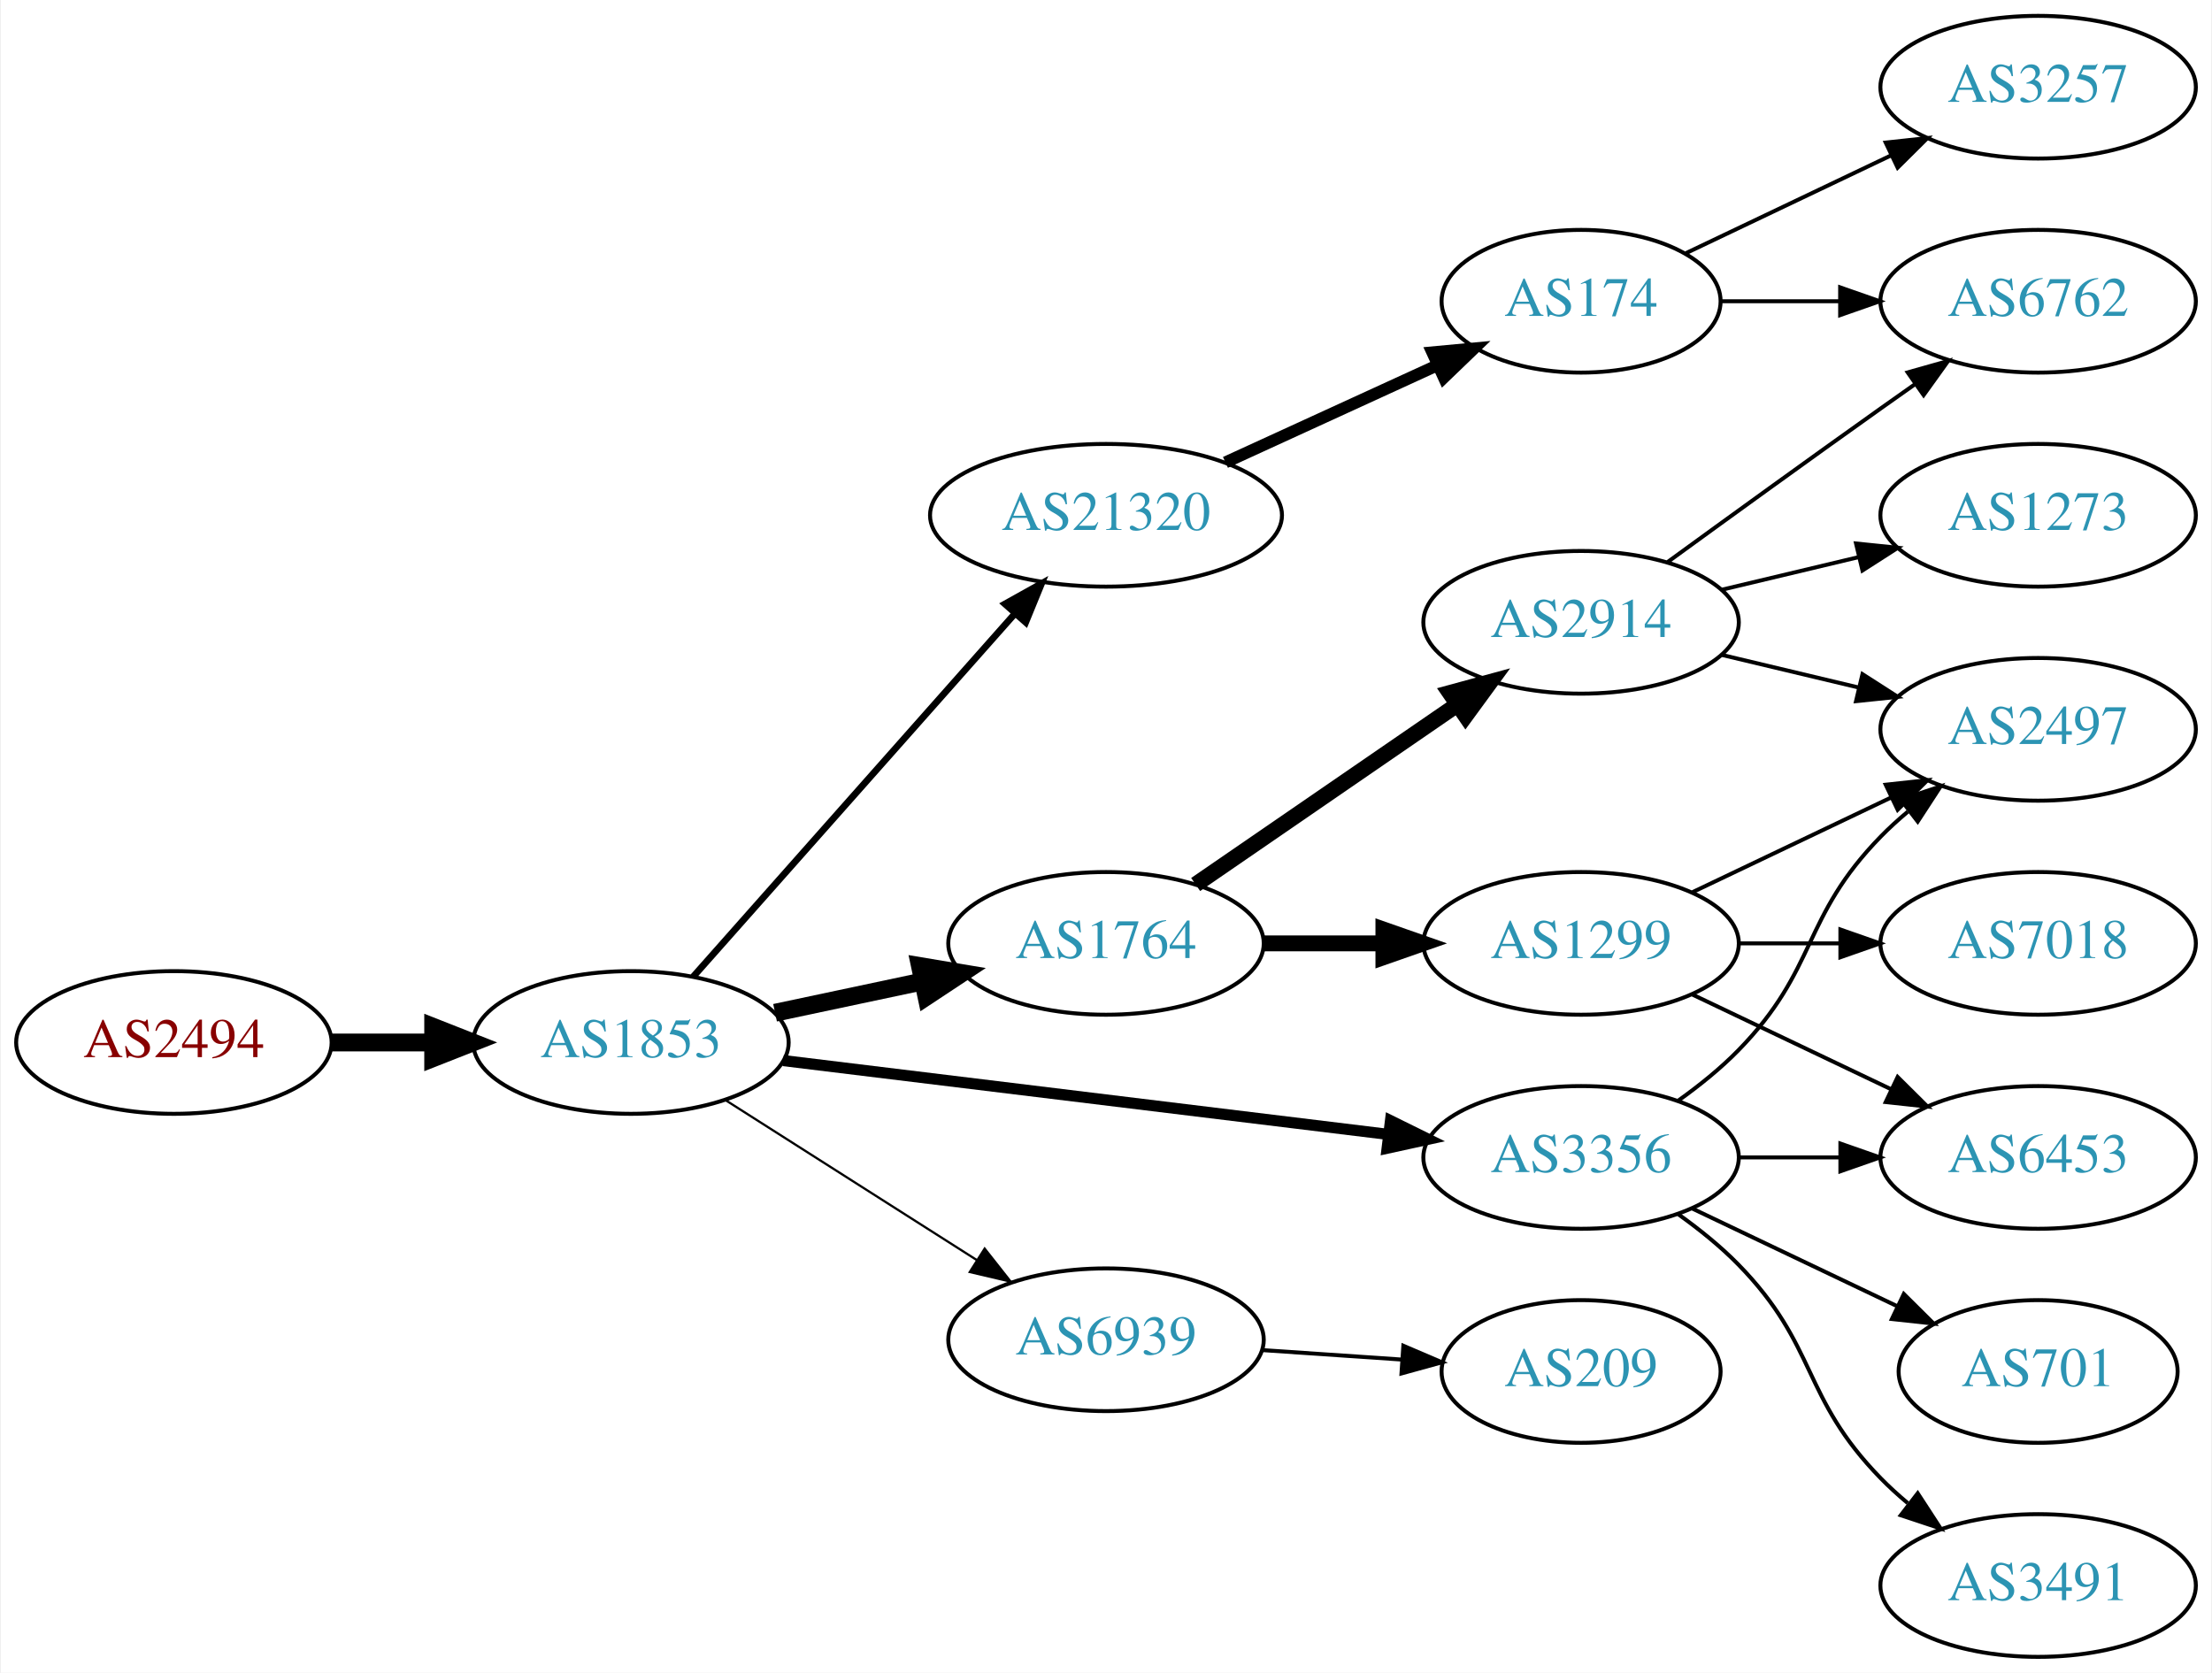
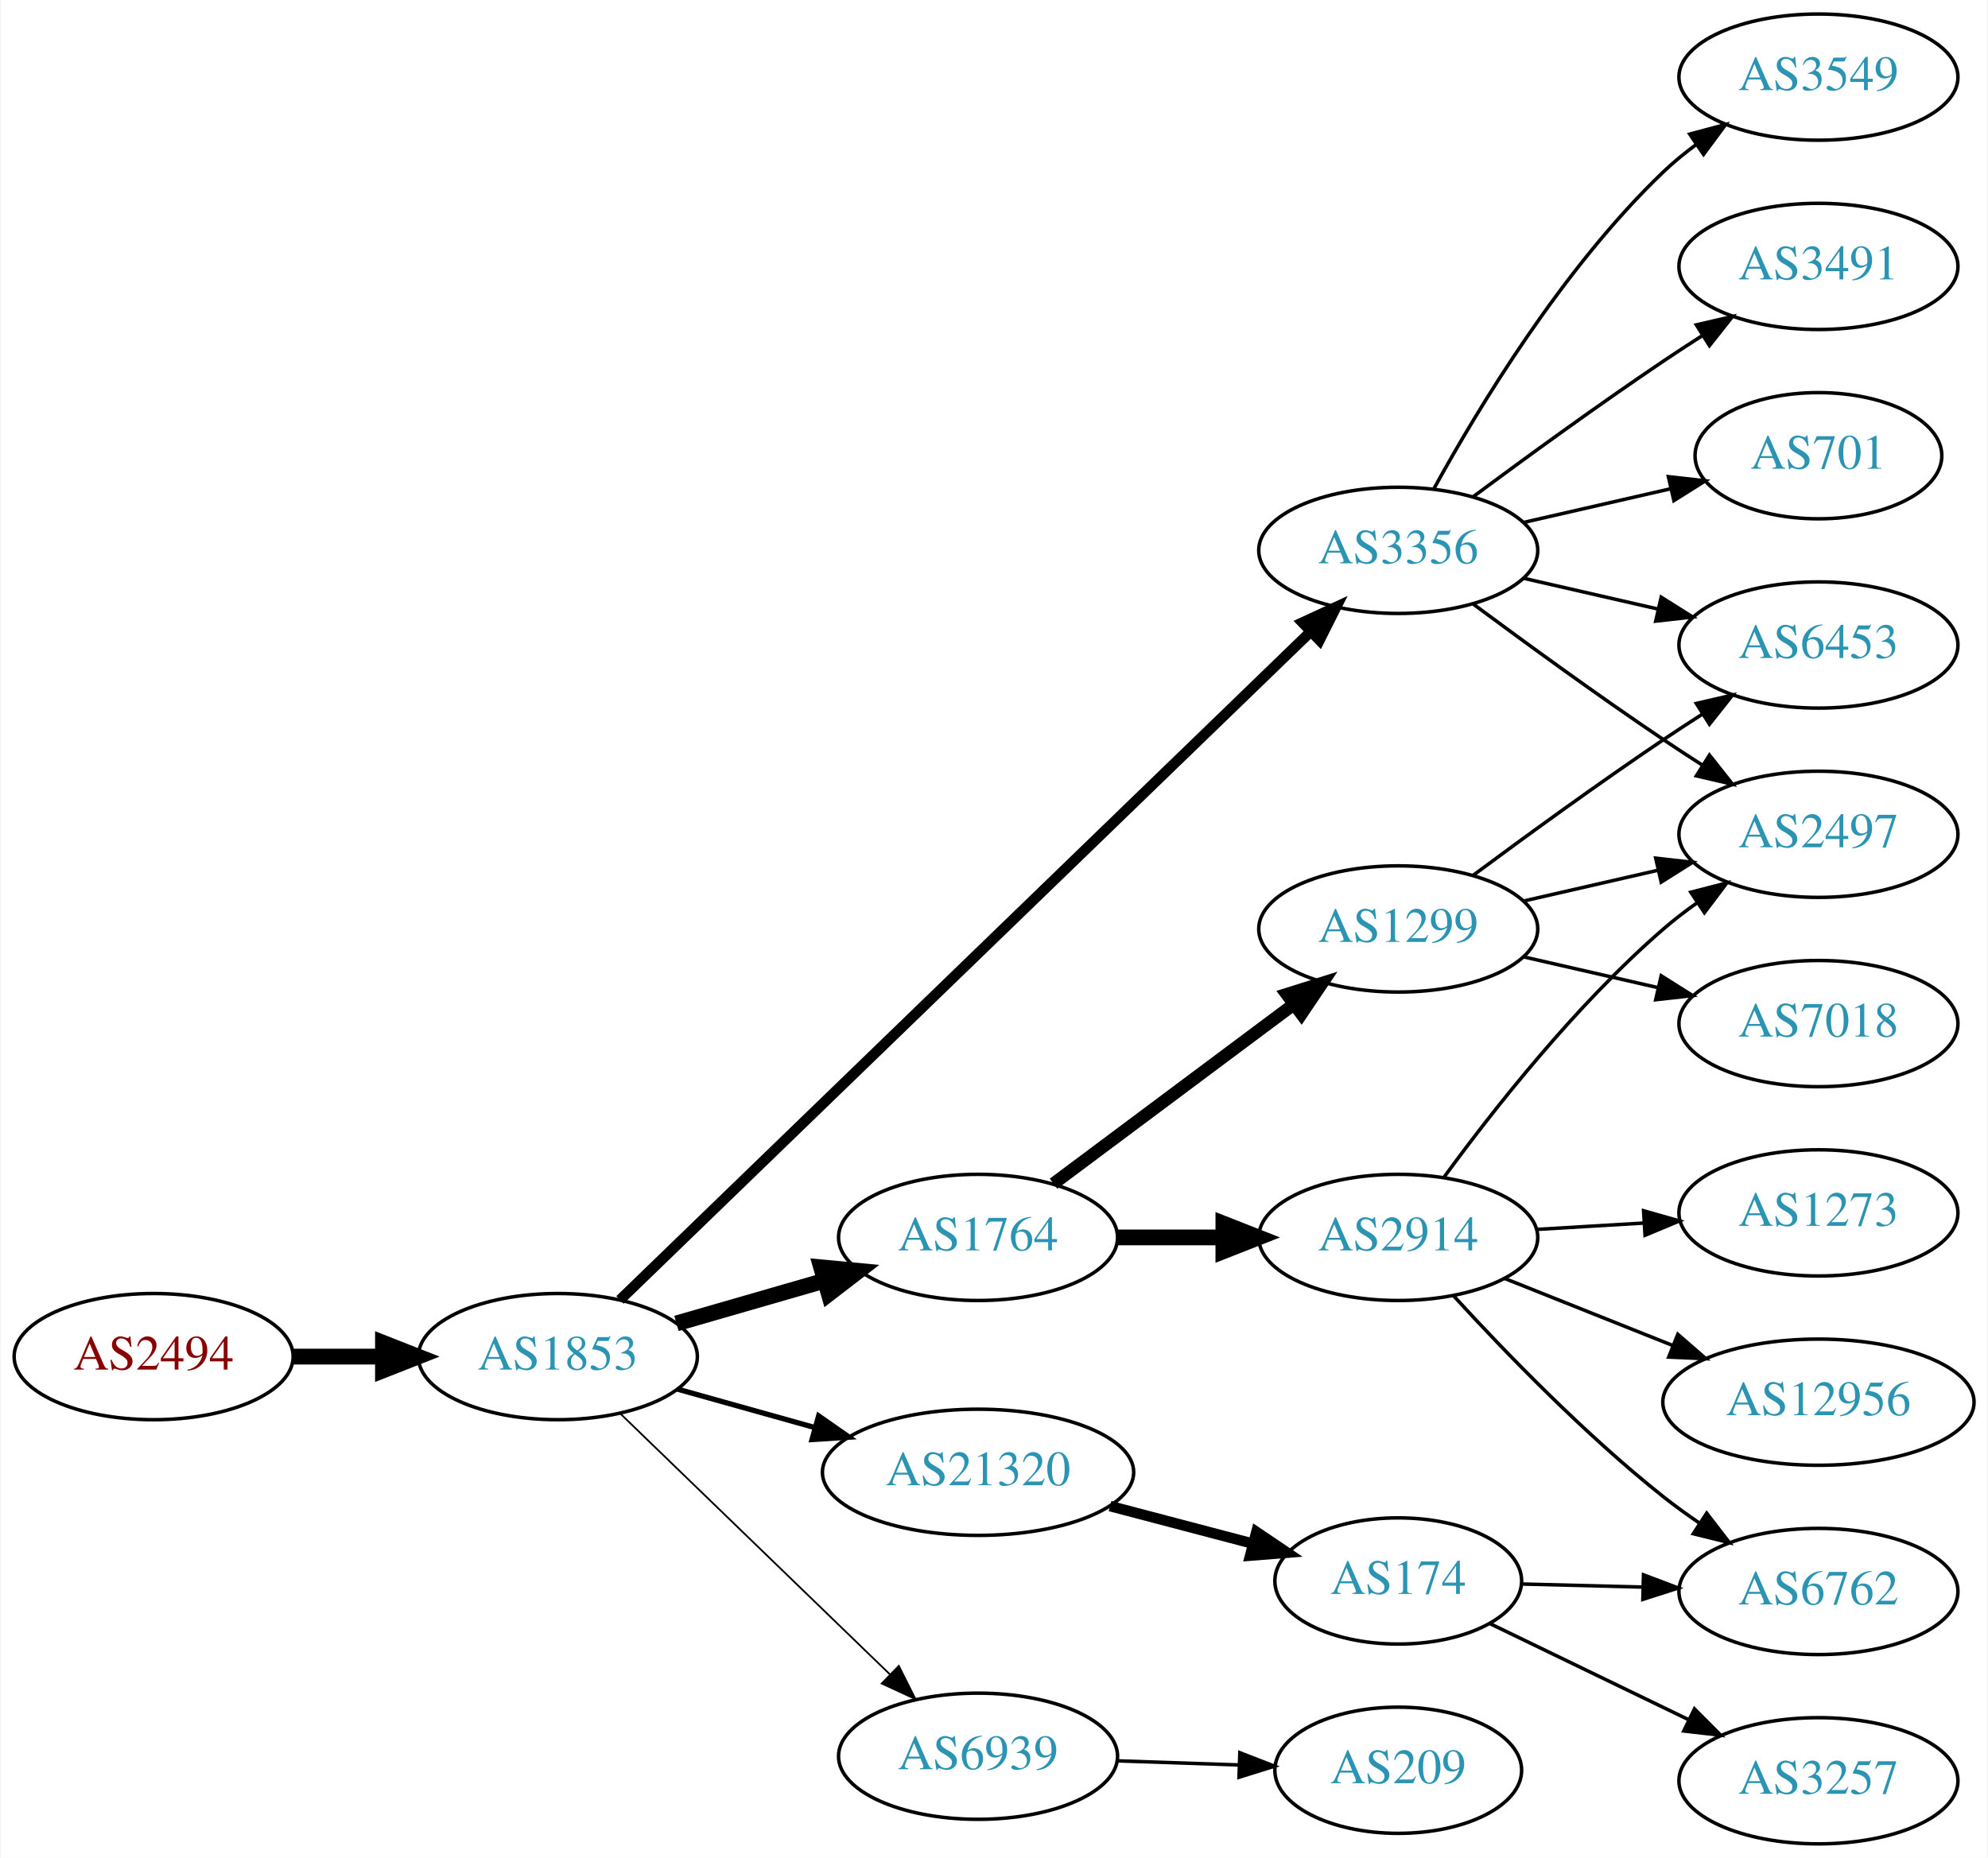
- <svg xmlns="http://www.w3.org/2000/svg" xmlns:xlink="http://www.w3.org/1999/xlink" width="558pt" height="422pt" viewBox="0.00 0.00 557.56 422.00">
-   <g id="graph0" class="graph" transform="scale(1 1) rotate(0) translate(4 418)">
-     <polygon fill="white" stroke="none" points="-4,4 -4,-418 553.564,-418 553.564,4 -4,4" />
+ <svg xmlns="http://www.w3.org/2000/svg" xmlns:xlink="http://www.w3.org/1999/xlink" width="567pt" height="530pt" viewBox="0.00 0.00 566.66 530.00">
+   <g id="graph0" class="graph" transform="scale(1 1) rotate(0) translate(4 526)">
+     <polygon fill="white" stroke="none" points="-4,4 -4,-526 562.663,-526 562.663,4 -4,4" />
    <g id="node1" class="node">
      <g id="a_node1">
        <a xlink:href="/asn/2494" xlink:title="AS2494 ~ MUWNET Autonomous System [AT]">
-           <ellipse fill="#ffffff" stroke="black" cx="39.647" cy="-155" rx="39.794" ry="18" />
-           <text text-anchor="middle" x="39.647" y="-151.3" font-family="Times,serif" font-size="14.00" fill="#880000">AS2494</text>
+           <ellipse fill="#ffffff" stroke="black" cx="39.647" cy="-139" rx="39.794" ry="18" />
+           <text text-anchor="middle" x="39.647" y="-135.3" font-family="Times,serif" font-size="14.00" fill="#880000">AS2494</text>
        </a>
      </g>
    </g>
    <g id="node2" class="node">
      <g id="a_node2">
        <a xlink:href="/asn/1853" xlink:title="AS1853 ~ ACOnet Backbone [AT]">
-           <ellipse fill="#ffffff" stroke="black" cx="154.939" cy="-155" rx="39.794" ry="18" />
-           <text text-anchor="middle" x="154.939" y="-151.3" font-family="Times,serif" font-size="14.00" fill="#2c94b3">AS1853</text>
+           <ellipse fill="#ffffff" stroke="black" cx="154.939" cy="-139" rx="39.794" ry="18" />
+           <text text-anchor="middle" x="154.939" y="-135.3" font-family="Times,serif" font-size="14.00" fill="#2c94b3">AS1853</text>
        </a>
      </g>
    </g>
    <g id="edge1" class="edge">
-       <path fill="none" stroke="black" stroke-width="4.5" d="M79.319,-155C87.522,-155 96.286,-155 104.818,-155" />
-       <polygon fill="black" stroke="black" stroke-width="4.5" points="105.057,-158.938 115.057,-155 105.057,-151.063 105.057,-158.938" />
+       <path fill="none" stroke="black" stroke-width="4.5" d="M79.319,-139C87.522,-139 96.286,-139 104.818,-139" />
+       <polygon fill="black" stroke="black" stroke-width="4.5" points="105.057,-142.938 115.057,-139 105.057,-135.063 105.057,-142.938" />
    </g>
    <g id="node3" class="node">
      <g id="a_node3">
        <a xlink:href="/asn/1764" xlink:title="AS1764 ~ NEXTLAYER-AS [AT]">
-           <ellipse fill="#ffffff" stroke="black" cx="274.782" cy="-180" rx="39.794" ry="18" />
-           <text text-anchor="middle" x="274.782" y="-176.3" font-family="Times,serif" font-size="14.00" fill="#2c94b3">AS1764</text>
+           <ellipse fill="#ffffff" stroke="black" cx="274.782" cy="-173" rx="39.794" ry="18" />
+           <text text-anchor="middle" x="274.782" y="-169.3" font-family="Times,serif" font-size="14.00" fill="#2c94b3">AS1764</text>
        </a>
      </g>
    </g>
    <g id="edge2" class="edge">
-       <path fill="none" stroke="black" stroke-width="4.5" d="M191.296,-162.501C202.948,-164.973 216.073,-167.757 228.368,-170.366" />
-       <polygon fill="black" stroke="black" stroke-width="4.5" points="227.851,-174.281 238.45,-172.504 229.485,-166.577 227.851,-174.281" />
+       <path fill="none" stroke="black" stroke-width="4.5" d="M188.765,-148.471C201.808,-152.234 216.989,-156.614 230.883,-160.623" />
+       <polygon fill="black" stroke="black" stroke-width="4.5" points="230.024,-164.473 240.724,-163.462 232.207,-156.907 230.024,-164.473" />
    </g>
    <g id="node4" class="node">
      <g id="a_node4">
-         <a xlink:href="/asn/21320" xlink:title="AS21320 ~ GEANT Vereniging [EU]">
-           <ellipse fill="#ffffff" stroke="black" cx="274.782" cy="-288" rx="44.393" ry="18" />
-           <text text-anchor="middle" x="274.782" y="-284.3" font-family="Times,serif" font-size="14.00" fill="#2c94b3">AS21320</text>
+         <a xlink:href="/asn/3356" xlink:title="AS3356 ~ Level 3 Parent, LLC [US]">
+           <ellipse fill="#ffffff" stroke="black" cx="394.625" cy="-369" rx="39.794" ry="18" />
+           <text text-anchor="middle" x="394.625" y="-365.3" font-family="Times,serif" font-size="14.00" fill="#2c94b3">AS3356</text>
        </a>
      </g>
    </g>
    <g id="edge3" class="edge">
-       <path fill="none" stroke="black" stroke-width="1.688" d="M170.626,-171.576C190.979,-194.546 227.926,-236.246 251.636,-263.006" />
-       <polygon fill="black" stroke="black" stroke-width="1.688" points="249.285,-265.63 258.537,-270.794 254.524,-260.988 249.285,-265.63" />
+       <path fill="none" stroke="black" stroke-width="3" d="M172.653,-155.173C214.078,-195.259 321.614,-299.318 369.736,-345.883" />
+       <polygon fill="black" stroke="black" stroke-width="3" points="367.309,-348.406 376.929,-352.845 372.177,-343.376 367.309,-348.406" />
    </g>
    <g id="node5" class="node">
      <g id="a_node5">
-         <a xlink:href="/asn/3356" xlink:title="AS3356 ~ Level 3 Parent, LLC [US]">
-           <ellipse fill="#ffffff" stroke="black" cx="394.625" cy="-126" rx="39.794" ry="18" />
-           <text text-anchor="middle" x="394.625" y="-122.3" font-family="Times,serif" font-size="14.00" fill="#2c94b3">AS3356</text>
+         <a xlink:href="/asn/21320" xlink:title="AS21320 ~ GEANT Vereniging [EU]">
+           <ellipse fill="#ffffff" stroke="black" cx="274.782" cy="-106" rx="44.393" ry="18" />
+           <text text-anchor="middle" x="274.782" y="-102.3" font-family="Times,serif" font-size="14.00" fill="#2c94b3">AS21320</text>
        </a>
      </g>
    </g>
    <g id="edge4" class="edge">
-       <path fill="none" stroke="black" stroke-width="2.812" d="M193.339,-150.437C234.576,-145.405 301.021,-137.299 345.962,-131.815" />
-       <polygon fill="black" stroke="black" stroke-width="2.812" points="346.548,-135.27 356.051,-130.584 345.7,-128.321 346.548,-135.27" />
+       <path fill="none" stroke="black" stroke-width="1.5" d="M189.079,-129.72C201.23,-126.317 215.204,-122.404 228.253,-118.75" />
+       <polygon fill="black" stroke="black" stroke-width="1.5" points="229.32,-122.086 238.005,-116.019 227.432,-115.345 229.32,-122.086" />
    </g>
    <g id="node6" class="node">
      <g id="a_node6">
        <a xlink:href="/asn/6939" xlink:title="AS6939 ~ Hurricane Electric LLC [US]">
-           <ellipse fill="#ffffff" stroke="black" cx="274.782" cy="-80" rx="39.794" ry="18" />
-           <text text-anchor="middle" x="274.782" y="-76.3" font-family="Times,serif" font-size="14.00" fill="#2c94b3">AS6939</text>
+           <ellipse fill="#ffffff" stroke="black" cx="274.782" cy="-25" rx="39.794" ry="18" />
+           <text text-anchor="middle" x="274.782" y="-21.3" font-family="Times,serif" font-size="14.00" fill="#2c94b3">AS6939</text>
        </a>
      </g>
    </g>
    <g id="edge5" class="edge">
-       <path fill="none" stroke="black" stroke-width="0.562" d="M178.661,-140.539C196.721,-129.045 222.191,-112.835 242.23,-100.081" />
-       <polygon fill="black" stroke="black" stroke-width="0.562" points="244.171,-102.994 250.728,-94.672 240.413,-97.089 244.171,-102.994" />
+       <path fill="none" stroke="black" stroke-width="0.5" d="M172.823,-122.667C192.95,-103.196 226.731,-70.516 249.62,-48.374" />
+       <polygon fill="black" stroke="black" stroke-width="0.5" points="252.176,-50.772 256.929,-41.303 247.309,-45.74 252.176,-50.772" />
    </g>
    <g id="node7" class="node">
      <g id="a_node7">
-         <a xlink:href="/asn/2914" xlink:title="AS2914 ~ NTT America, Inc. [US]">
+         <a xlink:href="/asn/1299" xlink:title="AS1299 ~ Telia Carrier [EU]">
          <ellipse fill="#ffffff" stroke="black" cx="394.625" cy="-261" rx="39.794" ry="18" />
-           <text text-anchor="middle" x="394.625" y="-257.3" font-family="Times,serif" font-size="14.00" fill="#2c94b3">AS2914</text>
+           <text text-anchor="middle" x="394.625" y="-257.3" font-family="Times,serif" font-size="14.00" fill="#2c94b3">AS1299</text>
        </a>
      </g>
    </g>
    <g id="edge6" class="edge">
-       <path fill="none" stroke="black" stroke-width="4" d="M297.396,-194.857C315.885,-207.565 342.698,-225.995 363.328,-240.175" />
-       <polygon fill="black" stroke="black" stroke-width="4" points="361.525,-243.183 371.748,-245.963 365.49,-237.414 361.525,-243.183" />
+       <path fill="none" stroke="black" stroke-width="3.6" d="M296.309,-188.328C315.287,-202.501 343.677,-223.702 364.903,-239.552" />
+       <polygon fill="black" stroke="black" stroke-width="3.6" points="362.831,-242.373 372.938,-245.552 367.02,-236.764 362.831,-242.373" />
    </g>
    <g id="node8" class="node">
      <g id="a_node8">
-         <a xlink:href="/asn/1299" xlink:title="AS1299 ~ Telia Carrier [EU]">
-           <ellipse fill="#ffffff" stroke="black" cx="394.625" cy="-180" rx="39.794" ry="18" />
-           <text text-anchor="middle" x="394.625" y="-176.3" font-family="Times,serif" font-size="14.00" fill="#2c94b3">AS1299</text>
+         <a xlink:href="/asn/2914" xlink:title="AS2914 ~ NTT America, Inc. [US]">
+           <ellipse fill="#ffffff" stroke="black" cx="394.625" cy="-173" rx="39.794" ry="18" />
+           <text text-anchor="middle" x="394.625" y="-169.3" font-family="Times,serif" font-size="14.00" fill="#2c94b3">AS2914</text>
        </a>
      </g>
    </g>
    <g id="edge7" class="edge">
-       <path fill="none" stroke="black" stroke-width="4" d="M314.695,-180C324.248,-180 334.598,-180 344.56,-180" />
-       <polygon fill="black" stroke="black" stroke-width="4" points="344.753,-183.5 354.753,-180 344.753,-176.5 344.753,-183.5" />
+       <path fill="none" stroke="black" stroke-width="4.5" d="M314.695,-173C324.248,-173 334.598,-173 344.56,-173" />
+       <polygon fill="black" stroke="black" stroke-width="4.5" points="344.753,-176.938 354.753,-173 344.753,-169.063 344.753,-176.938" />
+     </g>
+     <g id="node10" class="node">
+       <g id="a_node10">
+         <a xlink:href="/asn/2497" xlink:title="AS2497 ~ Internet Initiative Japan Inc. [JP]">
+           <ellipse fill="#ffffff" stroke="black" cx="514.467" cy="-288" rx="39.794" ry="18" />
+           <text text-anchor="middle" x="514.467" y="-284.3" font-family="Times,serif" font-size="14.00" fill="#2c94b3">AS2497</text>
+         </a>
+       </g>
+     </g>
+     <g id="edge13" class="edge">
+       <path fill="none" stroke="black" d="M415.955,-353.723C430.817,-342.696 451.562,-327.593 470.271,-315 473.82,-312.611 477.57,-310.161 481.319,-307.758" />
+       <polygon fill="black" stroke="black" points="483.387,-310.591 489.967,-302.288 479.645,-304.675 483.387,-310.591" />
+     </g>
+     <g id="node13" class="node">
+       <g id="a_node13">
+         <a xlink:href="/asn/701" xlink:title="AS701 ~ UUNET [US]">
+           <ellipse fill="#ffffff" stroke="black" cx="514.467" cy="-396" rx="35.194" ry="18" />
+           <text text-anchor="middle" x="514.467" y="-392.3" font-family="Times,serif" font-size="14.00" fill="#2c94b3">AS701</text>
+         </a>
+       </g>
+     </g>
+     <g id="edge12" class="edge">
+       <path fill="none" stroke="black" d="M430.344,-376.955C443.436,-379.955 458.459,-383.396 472.099,-386.522" />
+       <polygon fill="black" stroke="black" points="471.677,-390.016 482.207,-388.838 473.241,-383.193 471.677,-390.016" />
+     </g>
+     <g id="node14" class="node">
+       <g id="a_node14">
+         <a xlink:href="/asn/3549" xlink:title="AS3549 ~ Level 3 Parent, LLC [US]">
+           <ellipse fill="#ffffff" stroke="black" cx="514.467" cy="-504" rx="39.794" ry="18" />
+           <text text-anchor="middle" x="514.467" y="-500.3" font-family="Times,serif" font-size="14.00" fill="#2c94b3">AS3549</text>
+         </a>
+       </g>
+     </g>
+     <g id="edge14" class="edge">
+       <path fill="none" stroke="black" d="M404.866,-386.713C417.411,-409.561 441.588,-449.611 470.271,-477 473.139,-479.739 476.328,-482.347 479.637,-484.785" />
+       <polygon fill="black" stroke="black" points="477.761,-487.742 487.996,-490.477 481.7,-481.956 477.761,-487.742" />
+     </g>
+     <g id="node15" class="node">
+       <g id="a_node15">
+         <a xlink:href="/asn/3491" xlink:title="AS3491 ~ PCCW Global, Inc. [US]">
+           <ellipse fill="#ffffff" stroke="black" cx="514.467" cy="-450" rx="39.794" ry="18" />
+           <text text-anchor="middle" x="514.467" y="-446.3" font-family="Times,serif" font-size="14.00" fill="#2c94b3">AS3491</text>
+         </a>
+       </g>
+     </g>
+     <g id="edge15" class="edge">
+       <path fill="none" stroke="black" d="M415.955,-384.277C430.817,-395.304 451.562,-410.407 470.271,-423 473.82,-425.389 477.57,-427.839 481.319,-430.242" />
+       <polygon fill="black" stroke="black" points="479.645,-433.325 489.967,-435.712 483.387,-427.409 479.645,-433.325" />
+     </g>
+     <g id="node16" class="node">
+       <g id="a_node16">
+         <a xlink:href="/asn/6453" xlink:title="AS6453 ~ TATA COMMUNICATIONS (AMERICA) INC [US]">
+           <ellipse fill="#ffffff" stroke="black" cx="514.467" cy="-342" rx="39.794" ry="18" />
+           <text text-anchor="middle" x="514.467" y="-338.3" font-family="Times,serif" font-size="14.00" fill="#2c94b3">AS6453</text>
+         </a>
+       </g>
+     </g>
+     <g id="edge16" class="edge">
+       <path fill="none" stroke="black" d="M430.344,-361.045C442.344,-358.296 455.965,-355.175 468.657,-352.267" />
+       <polygon fill="black" stroke="black" points="469.623,-355.636 478.589,-349.991 468.06,-348.813 469.623,-355.636" />
+     </g>
+     <g id="node18" class="node">
+       <g id="a_node18">
+         <a xlink:href="/asn/174" xlink:title="AS174 ~ Cogent Communications [US]">
+           <ellipse fill="#ffffff" stroke="black" cx="394.625" cy="-75" rx="35.194" ry="18" />
+           <text text-anchor="middle" x="394.625" y="-71.3" font-family="Times,serif" font-size="14.00" fill="#2c94b3">AS174</text>
+         </a>
+       </g>
+     </g>
+     <g id="edge20" class="edge">
+       <path fill="none" stroke="black" stroke-width="3" d="M312.422,-96.361C325.344,-92.962 339.942,-89.122 353.162,-85.644" />
+       <polygon fill="black" stroke="black" stroke-width="3" points="354.171,-88.998 362.951,-83.069 352.39,-82.228 354.171,-88.998" />
+     </g>
+     <g id="node20" class="node">
+       <g id="a_node20">
+         <a xlink:href="/asn/209" xlink:title="AS209 ~ CenturyLink Communications, LLC [US]">
+           <ellipse fill="#ffffff" stroke="black" cx="394.625" cy="-21" rx="35.194" ry="18" />
+           <text text-anchor="middle" x="394.625" y="-17.3" font-family="Times,serif" font-size="14.00" fill="#2c94b3">AS209</text>
+         </a>
+       </g>
+     </g>
+     <g id="edge23" class="edge">
+       <path fill="none" stroke="black" d="M314.368,-23.69C325.469,-23.314 337.667,-22.899 349.096,-22.512" />
+       <polygon fill="black" stroke="black" points="349.446,-26.002 359.322,-22.164 349.209,-19.006 349.446,-26.002" />
+     </g>
+     <g id="edge18" class="edge">
+       <path fill="none" stroke="black" d="M430.344,-268.955C442.344,-271.704 455.965,-274.825 468.657,-277.733" />
+       <polygon fill="black" stroke="black" points="468.06,-281.187 478.589,-280.009 469.623,-274.364 468.06,-281.187" />
+     </g>
+     <g id="edge17" class="edge">
+       <path fill="none" stroke="black" d="M415.955,-276.277C430.817,-287.304 451.562,-302.407 470.271,-315 473.82,-317.389 477.57,-319.839 481.319,-322.242" />
+       <polygon fill="black" stroke="black" points="479.645,-325.325 489.967,-327.712 483.387,-319.409 479.645,-325.325" />
+     </g>
+     <g id="node17" class="node">
+       <g id="a_node17">
+         <a xlink:href="/asn/7018" xlink:title="AS7018 ~ AT&amp;T Services, Inc. [US]">
+           <ellipse fill="#ffffff" stroke="black" cx="514.467" cy="-234" rx="39.794" ry="18" />
+           <text text-anchor="middle" x="514.467" y="-230.3" font-family="Times,serif" font-size="14.00" fill="#2c94b3">AS7018</text>
+         </a>
+       </g>
+     </g>
+     <g id="edge19" class="edge">
+       <path fill="none" stroke="black" d="M430.344,-253.045C442.344,-250.296 455.965,-247.175 468.657,-244.267" />
+       <polygon fill="black" stroke="black" points="469.623,-247.636 478.589,-241.991 468.06,-240.813 469.623,-247.636" />
    </g>
    <g id="node9" class="node">
      <g id="a_node9">
-         <a xlink:href="/asn/174" xlink:title="AS174 ~ Cogent Communications [US]">
-           <ellipse fill="#ffffff" stroke="black" cx="394.625" cy="-342" rx="35.194" ry="18" />
-           <text text-anchor="middle" x="394.625" y="-338.3" font-family="Times,serif" font-size="14.00" fill="#2c94b3">AS174</text>
+         <a xlink:href="/asn/6762" xlink:title="AS6762 ~ TELECOM ITALIA SPARKLE S.p.A. [IT]">
+           <ellipse fill="#ffffff" stroke="black" cx="514.467" cy="-72" rx="39.794" ry="18" />
+           <text text-anchor="middle" x="514.467" y="-68.3" font-family="Times,serif" font-size="14.00" fill="#2c94b3">AS6762</text>
        </a>
      </g>
    </g>
    <g id="edge8" class="edge">
-       <path fill="none" stroke="black" stroke-width="3" d="M304.912,-301.348C321.129,-308.78 341.432,-318.083 358.521,-325.914" />
-       <polygon fill="black" stroke="black" stroke-width="3" points="357.089,-329.108 367.638,-330.092 360.005,-322.744 357.089,-329.108" />
+       <path fill="none" stroke="black" d="M410.404,-156.34C424.825,-140.59 447.812,-116.788 470.271,-99 473.547,-96.406 477.085,-93.849 480.677,-91.405" />
+       <polygon fill="black" stroke="black" points="482.593,-94.334 489.058,-85.941 478.769,-88.47 482.593,-94.334" />
+     </g>
+     <g id="edge9" class="edge">
+       <path fill="none" stroke="black" d="M407.737,-190.257C421.485,-209.071 445.267,-239.378 470.271,-261 473.271,-263.594 476.545,-266.108 479.906,-268.49" />
+       <polygon fill="black" stroke="black" points="478.069,-271.472 488.33,-274.11 481.954,-265.649 478.069,-271.472" />
+     </g>
+     <g id="node11" class="node">
+       <g id="a_node11">
+         <a xlink:href="/asn/12956" xlink:title="AS12956 ~ TELXIUS [ES]">
+           <ellipse fill="#ffffff" stroke="black" cx="514.467" cy="-126" rx="44.393" ry="18" />
+           <text text-anchor="middle" x="514.467" y="-122.3" font-family="Times,serif" font-size="14.00" fill="#2c94b3">AS12956</text>
+         </a>
+       </g>
+     </g>
+     <g id="edge10" class="edge">
+       <path fill="none" stroke="black" d="M425.057,-161.261C439.51,-155.497 457.151,-148.461 472.863,-142.194" />
+       <polygon fill="black" stroke="black" points="474.359,-145.366 482.351,-138.41 471.766,-138.864 474.359,-145.366" />
    </g>
    <g id="node12" class="node">
      <g id="a_node12">
-         <a xlink:href="/asn/2497" xlink:title="AS2497 ~ Internet Initiative Japan Inc. [JP]">
-           <ellipse fill="#ffffff" stroke="black" cx="509.918" cy="-234" rx="39.794" ry="18" />
-           <text text-anchor="middle" x="509.918" y="-230.3" font-family="Times,serif" font-size="14.00" fill="#2c94b3">AS2497</text>
-         </a>
-       </g>
-     </g>
-     <g id="edge16" class="edge">
-       <path fill="none" stroke="black" d="M419.219,-140.389C424.475,-144.148 429.806,-148.437 434.271,-153 454.443,-173.617 450.099,-186.383 470.271,-207 472.364,-209.139 474.647,-211.218 477.024,-213.21" />
-       <polygon fill="black" stroke="black" points="475.267,-216.275 485.323,-219.611 479.542,-210.732 475.267,-216.275" />
-     </g>
-     <g id="node14" class="node">
-       <g id="a_node14">
-         <a xlink:href="/asn/6453" xlink:title="AS6453 ~ TATA COMMUNICATIONS (AMERICA) INC [US]">
-           <ellipse fill="#ffffff" stroke="black" cx="509.918" cy="-126" rx="39.794" ry="18" />
-           <text text-anchor="middle" x="509.918" y="-122.3" font-family="Times,serif" font-size="14.00" fill="#2c94b3">AS6453</text>
-         </a>
-       </g>
-     </g>
-     <g id="edge14" class="edge">
-       <path fill="none" stroke="black" d="M434.297,-126C442.5,-126 451.264,-126 459.796,-126" />
-       <polygon fill="black" stroke="black" points="460.035,-129.5 470.035,-126 460.035,-122.5 460.035,-129.5" />
-     </g>
-     <g id="node15" class="node">
-       <g id="a_node15">
-         <a xlink:href="/asn/701" xlink:title="AS701 ~ UUNET [US]">
-           <ellipse fill="#ffffff" stroke="black" cx="509.918" cy="-72" rx="35.194" ry="18" />
-           <text text-anchor="middle" x="509.918" y="-68.3" font-family="Times,serif" font-size="14.00" fill="#2c94b3">AS701</text>
-         </a>
-       </g>
-     </g>
-     <g id="edge15" class="edge">
-       <path fill="none" stroke="black" d="M422.761,-113.066C438.193,-105.71 457.678,-96.423 474.213,-88.541" />
-       <polygon fill="black" stroke="black" points="476.034,-91.551 483.555,-84.089 473.022,-85.232 476.034,-91.551" />
-     </g>
-     <g id="node16" class="node">
-       <g id="a_node16">
-         <a xlink:href="/asn/3491" xlink:title="AS3491 ~ PCCW Global, Inc. [US]">
-           <ellipse fill="#ffffff" stroke="black" cx="509.918" cy="-18" rx="39.794" ry="18" />
-           <text text-anchor="middle" x="509.918" y="-14.3" font-family="Times,serif" font-size="14.00" fill="#2c94b3">AS3491</text>
-         </a>
-       </g>
-     </g>
-     <g id="edge17" class="edge">
-       <path fill="none" stroke="black" d="M419.219,-111.611C424.475,-107.852 429.806,-103.563 434.271,-99 454.443,-78.383 450.099,-65.617 470.271,-45 472.364,-42.861 474.647,-40.782 477.024,-38.79" />
-       <polygon fill="black" stroke="black" points="479.542,-41.268 485.323,-32.389 475.267,-35.725 479.542,-41.268" />
-     </g>
-     <g id="node17" class="node">
-       <g id="a_node17">
-         <a xlink:href="/asn/209" xlink:title="AS209 ~ CenturyLink Communications, LLC [US]">
-           <ellipse fill="#ffffff" stroke="black" cx="394.625" cy="-72" rx="35.194" ry="18" />
-           <text text-anchor="middle" x="394.625" y="-68.3" font-family="Times,serif" font-size="14.00" fill="#2c94b3">AS209</text>
-         </a>
-       </g>
-     </g>
-     <g id="edge18" class="edge">
-       <path fill="none" stroke="black" d="M314.042,-77.403C325.374,-76.633 337.872,-75.785 349.541,-74.993" />
-       <polygon fill="black" stroke="black" points="349.791,-78.484 359.531,-74.314 349.317,-71.5 349.791,-78.484" />
-     </g>
-     <g id="node11" class="node">
-       <g id="a_node11">
-         <a xlink:href="/asn/6762" xlink:title="AS6762 ~ TELECOM ITALIA SPARKLE S.p.A. [IT]">
-           <ellipse fill="#ffffff" stroke="black" cx="509.918" cy="-342" rx="39.794" ry="18" />
-           <text text-anchor="middle" x="509.918" y="-338.3" font-family="Times,serif" font-size="14.00" fill="#2c94b3">AS6762</text>
+         <a xlink:href="/asn/1273" xlink:title="AS1273 ~ Vodafone Group PLC [EU]">
+           <ellipse fill="#ffffff" stroke="black" cx="514.467" cy="-180" rx="39.794" ry="18" />
+           <text text-anchor="middle" x="514.467" y="-176.3" font-family="Times,serif" font-size="14.00" fill="#2c94b3">AS1273</text>
+         </a>
+       </g>
+     </g>
+     <g id="edge11" class="edge">
+       <path fill="none" stroke="black" d="M434.211,-175.292C443.977,-175.872 454.594,-176.503 464.788,-177.108" />
+       <polygon fill="black" stroke="black" points="464.604,-180.604 474.794,-177.703 465.02,-173.616 464.604,-180.604" />
+     </g>
+     <g id="edge22" class="edge">
+       <path fill="none" stroke="black" d="M429.71,-74.132C440.54,-73.857 452.741,-73.546 464.41,-73.249" />
+       <polygon fill="black" stroke="black" points="464.573,-76.746 474.48,-72.993 464.395,-69.748 464.573,-76.746" />
+     </g>
+     <g id="node19" class="node">
+       <g id="a_node19">
+         <a xlink:href="/asn/3257" xlink:title="AS3257 ~ GTT [DE]">
+           <ellipse fill="#ffffff" stroke="black" cx="514.467" cy="-18" rx="39.794" ry="18" />
+           <text text-anchor="middle" x="514.467" y="-14.3" font-family="Times,serif" font-size="14.00" fill="#2c94b3">AS3257</text>
        </a>
      </g>
    </g>
    <g id="edge21" class="edge">
-       <path fill="none" stroke="black" d="M416.473,-276.222C431.407,-287.091 452.02,-302.025 470.271,-315 473.091,-317.005 476.034,-319.085 478.983,-321.159" />
-       <polygon fill="black" stroke="black" points="477.01,-324.05 487.207,-326.926 481.029,-318.319 477.01,-324.05" />
-     </g>
-     <g id="edge20" class="edge">
-       <path fill="none" stroke="black" d="M430.232,-252.752C441.103,-250.162 453.257,-247.265 464.7,-244.538" />
-       <polygon fill="black" stroke="black" points="465.606,-247.92 474.522,-242.197 463.983,-241.111 465.606,-247.92" />
-     </g>
-     <g id="node18" class="node">
-       <g id="a_node18">
-         <a xlink:href="/asn/1273" xlink:title="AS1273 ~ Vodafone Group PLC [EU]">
-           <ellipse fill="#ffffff" stroke="black" cx="509.918" cy="-288" rx="39.794" ry="18" />
-           <text text-anchor="middle" x="509.918" y="-284.3" font-family="Times,serif" font-size="14.00" fill="#2c94b3">AS1273</text>
-         </a>
-       </g>
-     </g>
-     <g id="edge19" class="edge">
-       <path fill="none" stroke="black" d="M430.232,-269.248C441.103,-271.838 453.257,-274.735 464.7,-277.462" />
-       <polygon fill="black" stroke="black" points="463.983,-280.889 474.522,-279.803 465.606,-274.08 463.983,-280.889" />
-     </g>
-     <g id="edge11" class="edge">
-       <path fill="none" stroke="black" d="M422.761,-192.934C437.755,-200.081 456.576,-209.052 472.799,-216.785" />
-       <polygon fill="black" stroke="black" points="471.469,-220.028 482.002,-221.171 474.481,-213.709 471.469,-220.028" />
-     </g>
-     <g id="node13" class="node">
-       <g id="a_node13">
-         <a xlink:href="/asn/7018" xlink:title="AS7018 ~ AT&amp;T Services, Inc. [US]">
-           <ellipse fill="#ffffff" stroke="black" cx="509.918" cy="-180" rx="39.794" ry="18" />
-           <text text-anchor="middle" x="509.918" y="-176.3" font-family="Times,serif" font-size="14.00" fill="#2c94b3">AS7018</text>
-         </a>
-       </g>
-     </g>
-     <g id="edge12" class="edge">
-       <path fill="none" stroke="black" d="M434.297,-180C442.5,-180 451.264,-180 459.796,-180" />
-       <polygon fill="black" stroke="black" points="460.035,-183.5 470.035,-180 460.035,-176.5 460.035,-183.5" />
-     </g>
-     <g id="edge13" class="edge">
-       <path fill="none" stroke="black" d="M422.761,-167.066C437.755,-159.919 456.576,-150.948 472.799,-143.215" />
-       <polygon fill="black" stroke="black" points="474.481,-146.291 482.002,-138.829 471.469,-139.972 474.481,-146.291" />
-     </g>
-     <g id="node10" class="node">
-       <g id="a_node10">
-         <a xlink:href="/asn/3257" xlink:title="AS3257 ~ GTT [DE]">
-           <ellipse fill="#ffffff" stroke="black" cx="509.918" cy="-396" rx="39.794" ry="18" />
-           <text text-anchor="middle" x="509.918" y="-392.3" font-family="Times,serif" font-size="14.00" fill="#2c94b3">AS3257</text>
-         </a>
-       </g>
-     </g>
-     <g id="edge9" class="edge">
-       <path fill="none" stroke="black" d="M421.05,-354.119C436.352,-361.413 456.076,-370.814 472.958,-378.86" />
-       <polygon fill="black" stroke="black" points="471.465,-382.026 481.998,-383.169 474.477,-375.707 471.465,-382.026" />
-     </g>
-     <g id="edge10" class="edge">
-       <path fill="none" stroke="black" d="M429.924,-342C439.301,-342 449.651,-342 459.686,-342" />
-       <polygon fill="black" stroke="black" points="459.974,-345.5 469.974,-342 459.974,-338.5 459.974,-345.5" />
+       <path fill="none" stroke="black" d="M420.905,-62.772C437.376,-54.805 459.121,-44.287 477.396,-35.448" />
+       <polygon fill="black" stroke="black" points="479.112,-38.506 486.59,-31 476.063,-32.204 479.112,-38.506" />
    </g>
  </g>
</svg>
